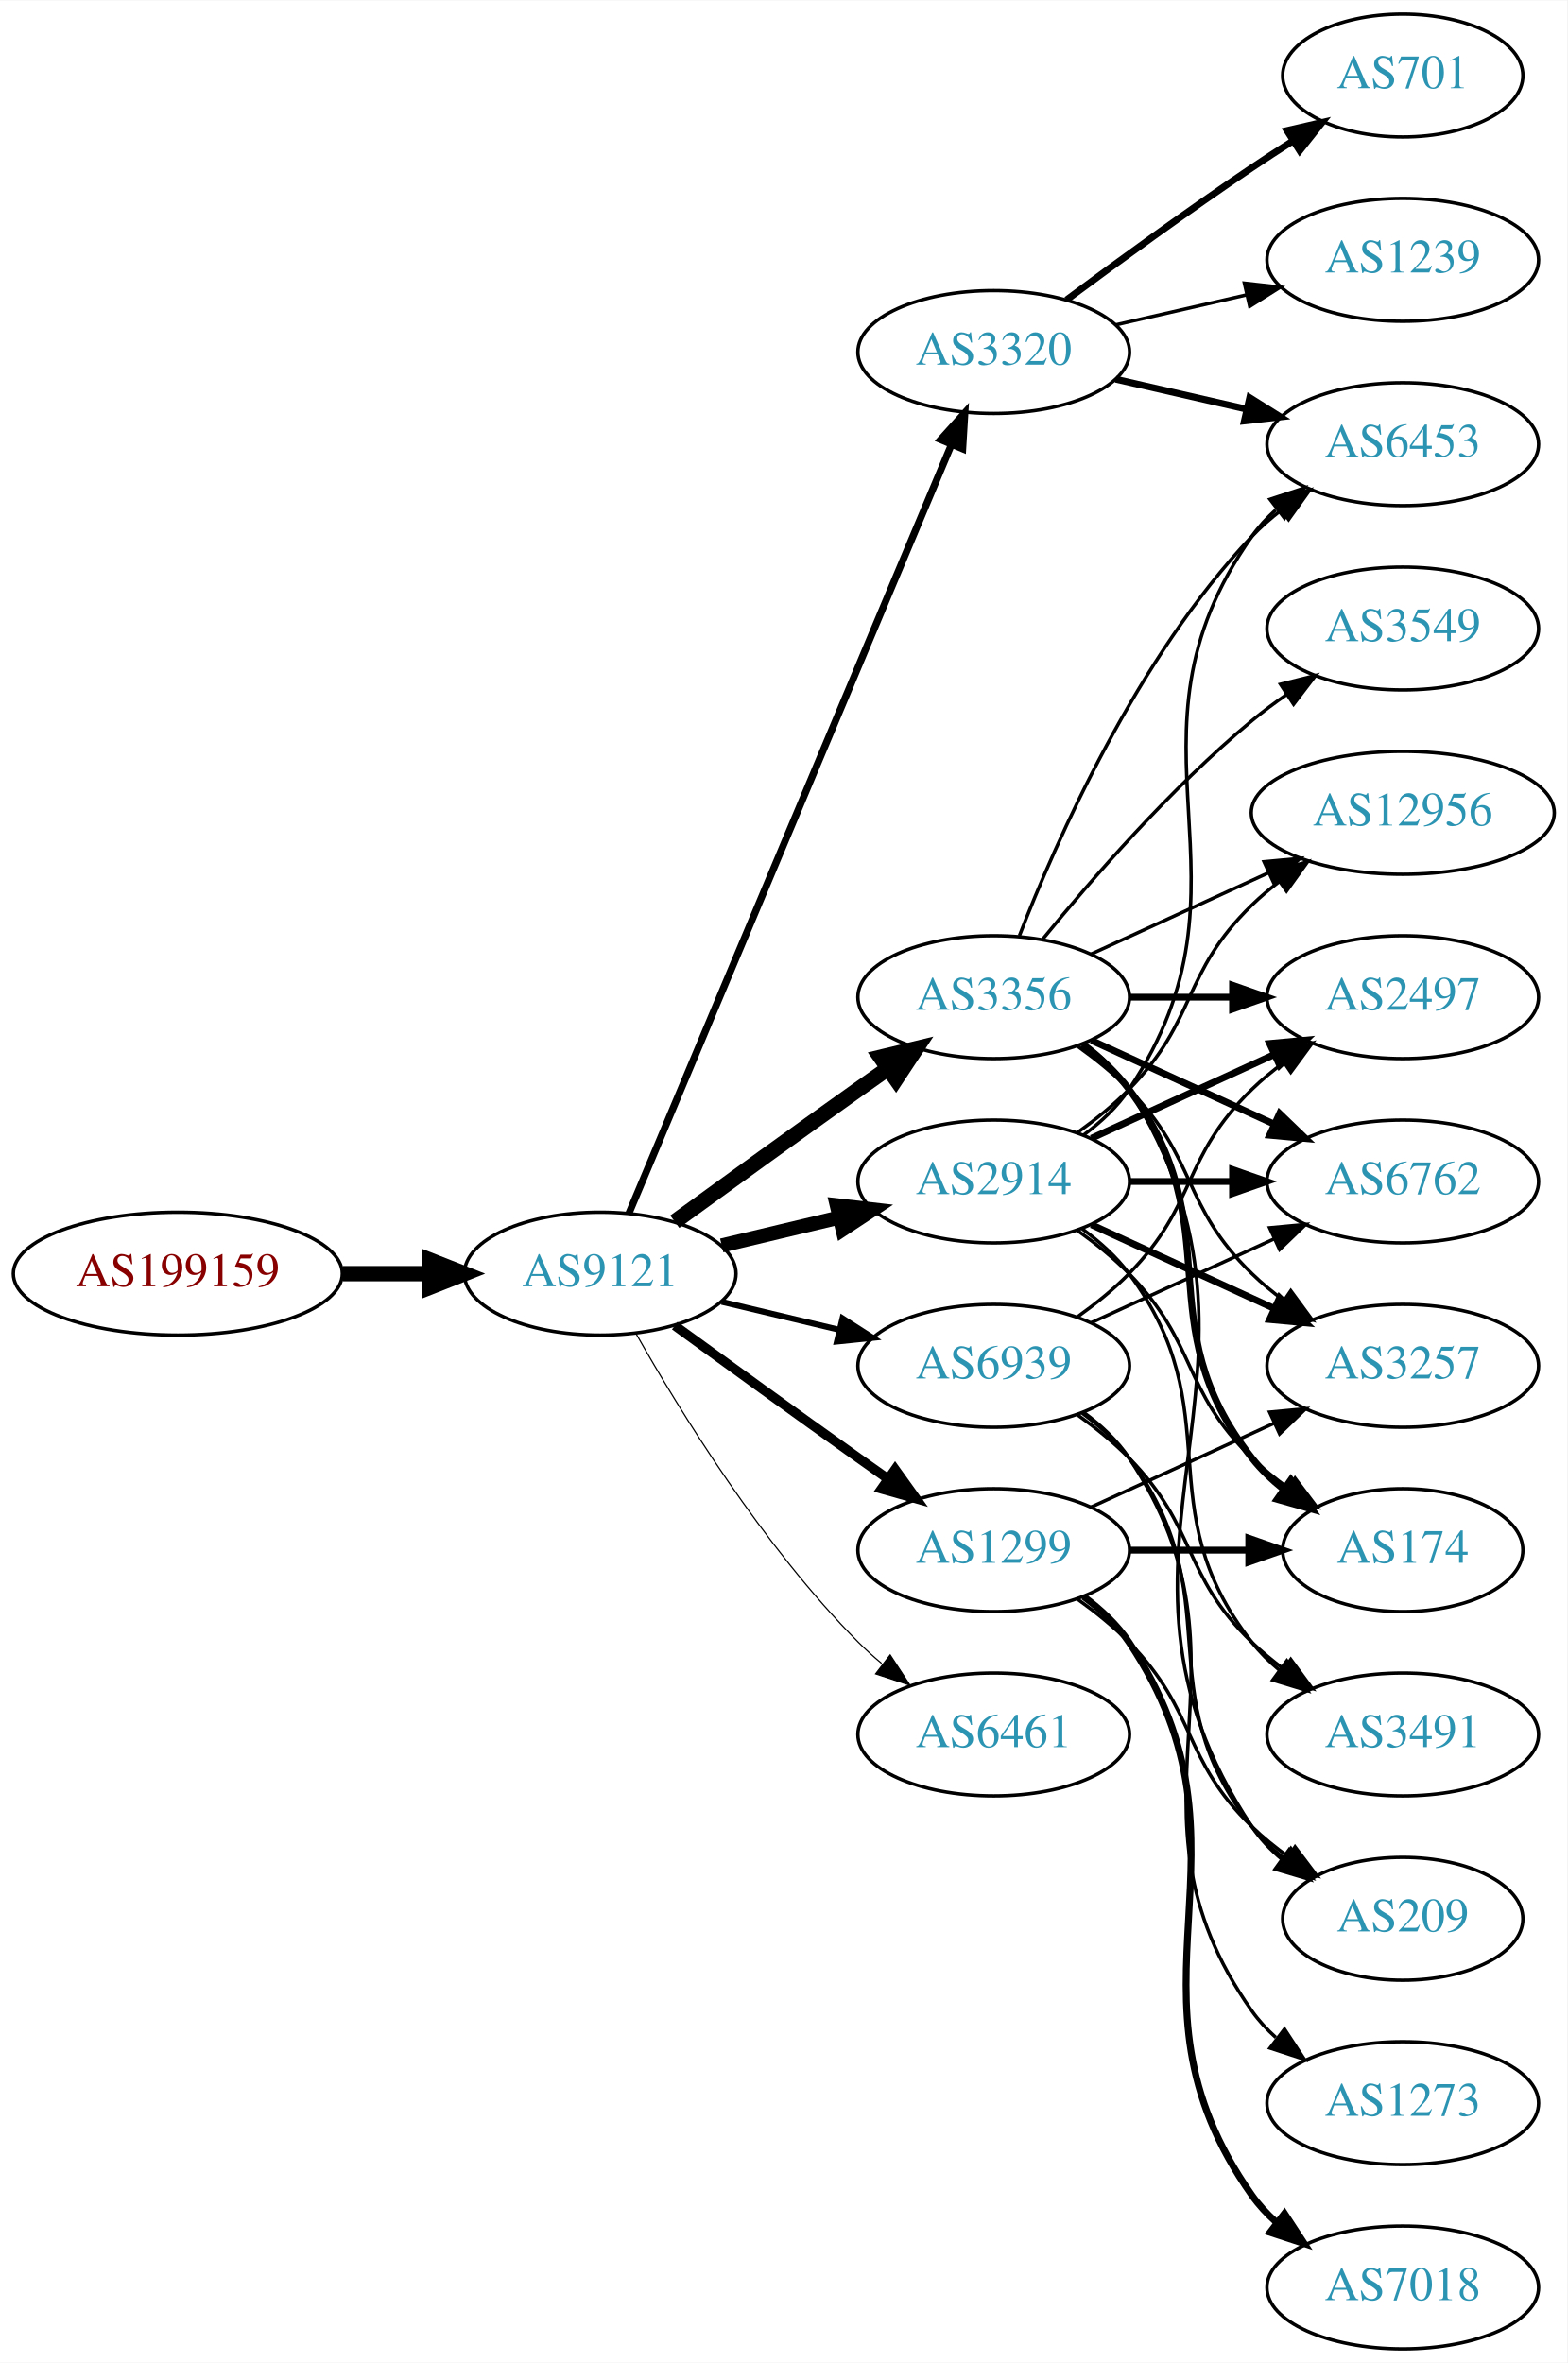
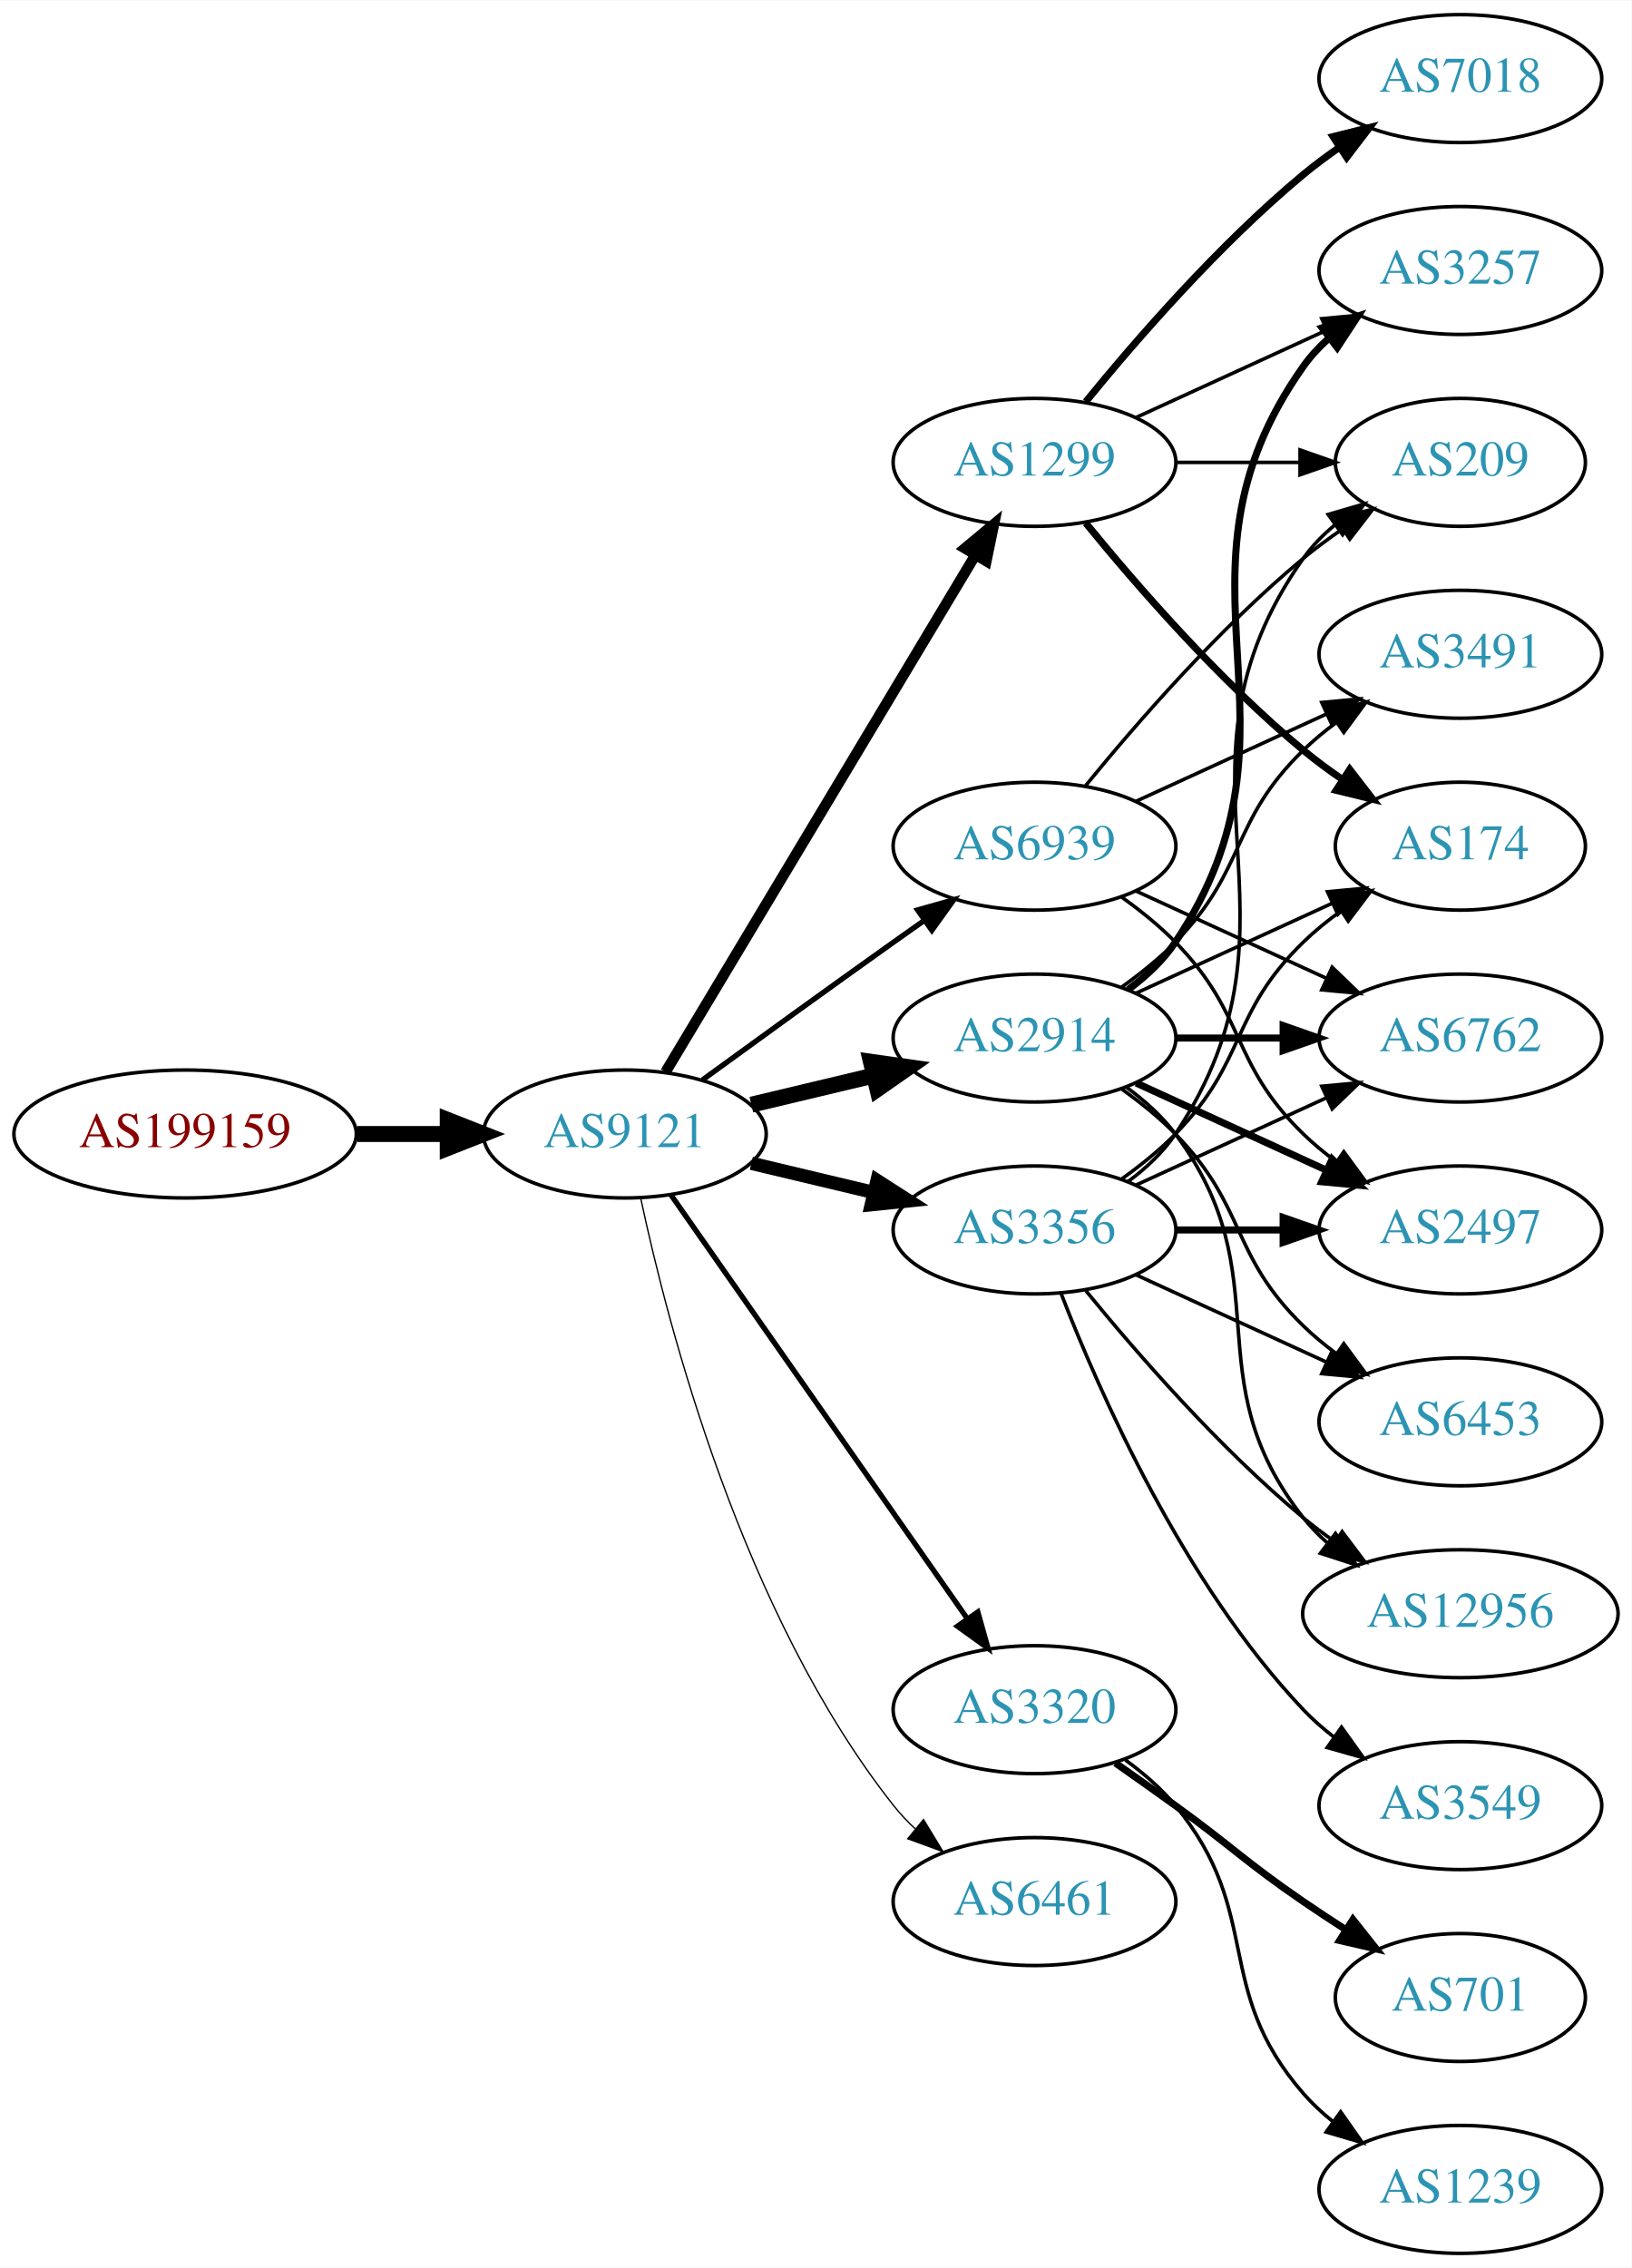
- <svg xmlns="http://www.w3.org/2000/svg" xmlns:xlink="http://www.w3.org/1999/xlink" width="459pt" height="692pt" viewBox="0.00 0.00 459.17 692.00">
-   <g id="graph0" class="graph" transform="scale(1 1) rotate(0) translate(4 688)">
-     <polygon fill="white" stroke="none" points="-4,4 -4,-688 455.17,-688 455.17,4 -4,4" />
+ <svg xmlns="http://www.w3.org/2000/svg" xmlns:xlink="http://www.w3.org/1999/xlink" width="459pt" height="638pt" viewBox="0.00 0.00 459.17 638.00">
+   <g id="graph0" class="graph" transform="scale(1 1) rotate(0) translate(4 634)">
+     <polygon fill="white" stroke="none" points="-4,4 -4,-634 455.17,-634 455.17,4 -4,4" />
    <g id="node1" class="node">
      <g id="a_node1">
        <a xlink:href="/asn/199159" xlink:title="AS199159 ~ powered by ANX [AT]">
          <ellipse fill="#ffffff" stroke="black" cx="48.096" cy="-315" rx="48.192" ry="18" />
          <text text-anchor="middle" x="48.096" y="-311.3" font-family="Times,serif" font-size="14.00" fill="#880000">AS199159</text>
        </a>
      </g>
    </g>
    <g id="node2" class="node">
      <g id="a_node2">
        <a xlink:href="/asn/9121" xlink:title="AS9121 ~ TTNet [TR]">
          <ellipse fill="#ffffff" stroke="black" cx="171.838" cy="-315" rx="39.794" ry="18" />
          <text text-anchor="middle" x="171.838" y="-311.3" font-family="Times,serif" font-size="14.00" fill="#2c94b3">AS9121</text>
        </a>
      </g>
    </g>
    <g id="edge1" class="edge">
      <path fill="none" stroke="black" stroke-width="4.5" d="M96.513,-315C104.867,-315 113.577,-315 121.969,-315" />
      <polygon fill="black" stroke="black" stroke-width="4.5" points="122.004,-318.938 132.004,-315 122.004,-311.063 122.004,-318.938" />
    </g>
    <g id="node3" class="node">
      <g id="a_node3">
-         <a xlink:href="/asn/3356" xlink:title="AS3356 ~ Level 3 Parent, LLC [US]">
-           <ellipse fill="#ffffff" stroke="black" cx="287.131" cy="-396" rx="39.794" ry="18" />
-           <text text-anchor="middle" x="287.131" y="-392.3" font-family="Times,serif" font-size="14.00" fill="#2c94b3">AS3356</text>
+         <a xlink:href="/asn/2914" xlink:title="AS2914 ~ NTT America, Inc. [US]">
+           <ellipse fill="#ffffff" stroke="black" cx="287.131" cy="-342" rx="39.794" ry="18" />
+           <text text-anchor="middle" x="287.131" y="-338.3" font-family="Times,serif" font-size="14.00" fill="#2c94b3">AS2914</text>
        </a>
      </g>
    </g>
    <g id="edge2" class="edge">
-       <path fill="none" stroke="black" stroke-width="4.5" d="M193.686,-330.222C208.62,-341.091 229.234,-356.025 247.484,-369 250.305,-371.005 253.248,-373.085 256.196,-375.159" />
-       <polygon fill="black" stroke="black" stroke-width="4.5" points="253.972,-378.409 264.421,-380.926 258.493,-371.961 253.972,-378.409" />
+       <path fill="none" stroke="black" stroke-width="4.5" d="M207.445,-323.248C218.316,-325.838 230.471,-328.735 241.913,-331.462" />
+       <polygon fill="black" stroke="black" stroke-width="4.5" points="241.095,-335.315 251.736,-333.803 242.921,-327.654 241.095,-335.315" />
    </g>
    <g id="node4" class="node">
      <g id="a_node4">
        <a xlink:href="/asn/1299" xlink:title="AS1299 ~ Telia Carrier [EU]">
-           <ellipse fill="#ffffff" stroke="black" cx="287.131" cy="-234" rx="39.794" ry="18" />
-           <text text-anchor="middle" x="287.131" y="-230.3" font-family="Times,serif" font-size="14.00" fill="#2c94b3">AS1299</text>
+           <ellipse fill="#ffffff" stroke="black" cx="287.131" cy="-504" rx="39.794" ry="18" />
+           <text text-anchor="middle" x="287.131" y="-500.3" font-family="Times,serif" font-size="14.00" fill="#2c94b3">AS1299</text>
        </a>
      </g>
    </g>
    <g id="edge3" class="edge">
-       <path fill="none" stroke="black" stroke-width="2.769" d="M193.686,-299.778C208.62,-288.909 229.234,-273.975 247.484,-261 250.305,-258.995 253.248,-256.915 256.196,-254.841" />
-       <polygon fill="black" stroke="black" stroke-width="2.769" points="258.242,-257.681 264.421,-249.074 254.223,-251.95 258.242,-257.681" />
+       <path fill="none" stroke="black" stroke-width="3" d="M183.293,-332.442C203.274,-365.775 246.98,-438.686 270.465,-477.866" />
+       <polygon fill="black" stroke="black" stroke-width="3" points="267.558,-479.823 275.701,-486.6 273.561,-476.224 267.558,-479.823" />
    </g>
    <g id="node5" class="node">
      <g id="a_node5">
-         <a xlink:href="/asn/3320" xlink:title="AS3320 ~ DTAG [DE]">
-           <ellipse fill="#ffffff" stroke="black" cx="287.131" cy="-585" rx="39.794" ry="18" />
-           <text text-anchor="middle" x="287.131" y="-581.3" font-family="Times,serif" font-size="14.00" fill="#2c94b3">AS3320</text>
+         <a xlink:href="/asn/3356" xlink:title="AS3356 ~ Level 3 Parent, LLC [US]">
+           <ellipse fill="#ffffff" stroke="black" cx="287.131" cy="-288" rx="39.794" ry="18" />
+           <text text-anchor="middle" x="287.131" y="-284.3" font-family="Times,serif" font-size="14.00" fill="#2c94b3">AS3356</text>
        </a>
      </g>
    </g>
    <g id="edge4" class="edge">
-       <path fill="none" stroke="black" stroke-width="2.077" d="M180.271,-332.715C199.597,-378.771 251.52,-502.514 274.692,-557.739" />
-       <polygon fill="black" stroke="black" stroke-width="2.077" points="271.573,-559.352 278.67,-567.219 278.028,-556.644 271.573,-559.352" />
+       <path fill="none" stroke="black" stroke-width="3.75" d="M207.445,-306.752C218.316,-304.162 230.471,-301.265 241.913,-298.538" />
+       <polygon fill="black" stroke="black" stroke-width="3.75" points="242.819,-301.92 251.736,-296.197 241.197,-295.111 242.819,-301.92" />
    </g>
    <g id="node6" class="node">
      <g id="a_node6">
-         <a xlink:href="/asn/2914" xlink:title="AS2914 ~ NTT America, Inc. [US]">
-           <ellipse fill="#ffffff" stroke="black" cx="287.131" cy="-342" rx="39.794" ry="18" />
-           <text text-anchor="middle" x="287.131" y="-338.3" font-family="Times,serif" font-size="14.00" fill="#2c94b3">AS2914</text>
+         <a xlink:href="/asn/3320" xlink:title="AS3320 ~ DTAG [DE]">
+           <ellipse fill="#ffffff" stroke="black" cx="287.131" cy="-153" rx="39.794" ry="18" />
+           <text text-anchor="middle" x="287.131" y="-149.3" font-family="Times,serif" font-size="14.00" fill="#2c94b3">AS3320</text>
        </a>
      </g>
    </g>
    <g id="edge5" class="edge">
-       <path fill="none" stroke="black" stroke-width="4.154" d="M207.445,-323.248C218.316,-325.838 230.471,-328.735 241.913,-331.462" />
-       <polygon fill="black" stroke="black" stroke-width="4.154" points="241.165,-335.02 251.736,-333.803 242.851,-327.949 241.165,-335.02" />
+       <path fill="none" stroke="black" stroke-width="1.5" d="M184.748,-297.969C204.67,-269.483 244.859,-212.015 268.209,-178.626" />
+       <polygon fill="black" stroke="black" stroke-width="1.5" points="271.176,-180.491 274.039,-170.29 265.44,-176.479 271.176,-180.491" />
    </g>
    <g id="node7" class="node">
      <g id="a_node7">
        <a xlink:href="/asn/6461" xlink:title="AS6461 ~ Zayo Bandwidth [US]">
-           <ellipse fill="#ffffff" stroke="black" cx="287.131" cy="-180" rx="39.794" ry="18" />
-           <text text-anchor="middle" x="287.131" y="-176.3" font-family="Times,serif" font-size="14.00" fill="#2c94b3">AS6461</text>
+           <ellipse fill="#ffffff" stroke="black" cx="287.131" cy="-99" rx="39.794" ry="18" />
+           <text text-anchor="middle" x="287.131" y="-95.3" font-family="Times,serif" font-size="14.00" fill="#2c94b3">AS6461</text>
        </a>
      </g>
    </g>
    <g id="edge6" class="edge">
-       <path fill="none" stroke="black" stroke-width="0.346" d="M182.298,-297.51C195.08,-274.904 219.512,-235.114 247.484,-207 249.595,-204.879 251.891,-202.812 254.277,-200.829" />
-       <polygon fill="black" stroke="black" stroke-width="0.346" points="256.792,-203.31 262.592,-194.444 252.529,-197.758 256.792,-203.31" />
+       <path fill="none" stroke="black" stroke-width="0.375" d="M176.328,-296.84C183.959,-260.97 204.951,-179.845 247.484,-126 249.292,-123.712 251.345,-121.538 253.539,-119.49" />
+       <polygon fill="black" stroke="black" stroke-width="0.375" points="255.893,-122.086 261.399,-113.034 251.45,-116.677 255.893,-122.086" />
    </g>
    <g id="node8" class="node">
      <g id="a_node8">
        <a xlink:href="/asn/6939" xlink:title="AS6939 ~ Hurricane Electric LLC [US]">
-           <ellipse fill="#ffffff" stroke="black" cx="287.131" cy="-288" rx="39.794" ry="18" />
-           <text text-anchor="middle" x="287.131" y="-284.3" font-family="Times,serif" font-size="14.00" fill="#2c94b3">AS6939</text>
+           <ellipse fill="#ffffff" stroke="black" cx="287.131" cy="-396" rx="39.794" ry="18" />
+           <text text-anchor="middle" x="287.131" y="-392.3" font-family="Times,serif" font-size="14.00" fill="#2c94b3">AS6939</text>
        </a>
      </g>
    </g>
    <g id="edge7" class="edge">
-       <path fill="none" stroke="black" stroke-width="1.731" d="M207.445,-306.752C218.316,-304.162 230.471,-301.265 241.913,-298.538" />
-       <polygon fill="black" stroke="black" stroke-width="1.731" points="242.819,-301.92 251.736,-296.197 241.197,-295.111 242.819,-301.92" />
+       <path fill="none" stroke="black" stroke-width="1.5" d="M193.686,-330.222C208.62,-341.091 229.234,-356.025 247.484,-369 250.305,-371.005 253.248,-373.085 256.196,-375.159" />
+       <polygon fill="black" stroke="black" stroke-width="1.5" points="254.223,-378.05 264.421,-380.926 258.242,-372.319 254.223,-378.05" />
    </g>
    <g id="node9" class="node">
      <g id="a_node9">
-         <a xlink:href="/asn/6453" xlink:title="AS6453 ~ TATA COMMUNICATIONS (AMERICA) INC [US]">
-           <ellipse fill="#ffffff" stroke="black" cx="406.973" cy="-558" rx="39.794" ry="18" />
-           <text text-anchor="middle" x="406.973" y="-554.3" font-family="Times,serif" font-size="14.00" fill="#2c94b3">AS6453</text>
-         </a>
-       </g>
-     </g>
-     <g id="edge8" class="edge">
-       <path fill="none" stroke="black" d="M294.654,-413.994C305.404,-441.728 329.062,-495.429 362.777,-531 365.363,-533.728 368.281,-536.294 371.349,-538.677" />
-       <polygon fill="black" stroke="black" points="369.503,-541.658 379.697,-544.543 373.527,-535.93 369.503,-541.658" />
+         <a xlink:href="/asn/174" xlink:title="AS174 ~ Cogent Communications [US]">
+           <ellipse fill="#ffffff" stroke="black" cx="406.973" cy="-396" rx="35.194" ry="18" />
+           <text text-anchor="middle" x="406.973" y="-392.3" font-family="Times,serif" font-size="14.00" fill="#2c94b3">AS174</text>
+         </a>
+       </g>
+     </g>
+     <g id="edge13" class="edge">
+       <path fill="none" stroke="black" d="M315.76,-354.661C332.176,-362.183 353.158,-371.798 370.754,-379.861" />
+       <polygon fill="black" stroke="black" points="369.583,-383.174 380.132,-384.158 372.499,-376.811 369.583,-383.174" />
    </g>
    <g id="node10" class="node">
      <g id="a_node10">
+         <a xlink:href="/asn/3257" xlink:title="AS3257 ~ GTT [DE]">
+           <ellipse fill="#ffffff" stroke="black" cx="406.973" cy="-558" rx="39.794" ry="18" />
+           <text text-anchor="middle" x="406.973" y="-554.3" font-family="Times,serif" font-size="14.00" fill="#2c94b3">AS3257</text>
+         </a>
+       </g>
+     </g>
+     <g id="edge17" class="edge">
+       <path fill="none" stroke="black" stroke-width="2" d="M313.45,-355.607C318.506,-359.351 323.318,-363.831 326.777,-369 367.802,-430.294 320.198,-470.775 362.777,-531 364.769,-533.816 367.156,-536.401 369.772,-538.76" />
+       <polygon fill="black" stroke="black" stroke-width="2" points="368.071,-541.865 378.14,-545.162 372.324,-536.306 368.071,-541.865" />
+     </g>
+     <g id="node13" class="node">
+       <g id="a_node13">
        <a xlink:href="/asn/6762" xlink:title="AS6762 ~ TELECOM ITALIA SPARKLE S.p.A. [IT]">
          <ellipse fill="#ffffff" stroke="black" cx="406.973" cy="-342" rx="39.794" ry="18" />
          <text text-anchor="middle" x="406.973" y="-338.3" font-family="Times,serif" font-size="14.00" fill="#2c94b3">AS6762</text>
        </a>
      </g>
    </g>
+     <g id="edge12" class="edge">
+       <path fill="none" stroke="black" stroke-width="2" d="M327.044,-342C336.597,-342 346.947,-342 356.909,-342" />
+       <polygon fill="black" stroke="black" stroke-width="2" points="357.102,-345.5 367.102,-342 357.102,-338.5 357.102,-345.5" />
+     </g>
+     <g id="node14" class="node">
+       <g id="a_node14">
+         <a xlink:href="/asn/6453" xlink:title="AS6453 ~ TATA COMMUNICATIONS (AMERICA) INC [US]">
+           <ellipse fill="#ffffff" stroke="black" cx="406.973" cy="-234" rx="39.794" ry="18" />
+           <text text-anchor="middle" x="406.973" y="-230.3" font-family="Times,serif" font-size="14.00" fill="#2c94b3">AS6453</text>
+         </a>
+       </g>
+     </g>
+     <g id="edge14" class="edge">
+       <path fill="none" stroke="black" d="M311.725,-327.611C316.981,-323.852 322.313,-319.563 326.777,-315 346.95,-294.383 342.084,-281.094 362.777,-261 365.623,-258.237 368.796,-255.614 372.096,-253.166" />
+       <polygon fill="black" stroke="black" points="374.162,-255.994 380.444,-247.462 370.213,-250.214 374.162,-255.994" />
+     </g>
+     <g id="node15" class="node">
+       <g id="a_node15">
+         <a xlink:href="/asn/3491" xlink:title="AS3491 ~ PCCW Global, Inc. [US]">
+           <ellipse fill="#ffffff" stroke="black" cx="406.973" cy="-450" rx="39.794" ry="18" />
+           <text text-anchor="middle" x="406.973" y="-446.3" font-family="Times,serif" font-size="14.00" fill="#2c94b3">AS3491</text>
+         </a>
+       </g>
+     </g>
+     <g id="edge15" class="edge">
+       <path fill="none" stroke="black" d="M311.725,-356.389C316.981,-360.148 322.313,-364.437 326.777,-369 346.95,-389.617 342.084,-402.906 362.777,-423 365.623,-425.763 368.796,-428.386 372.096,-430.834" />
+       <polygon fill="black" stroke="black" points="370.213,-433.786 380.444,-436.538 374.162,-428.006 370.213,-433.786" />
+     </g>
+     <g id="node16" class="node">
+       <g id="a_node16">
+         <a xlink:href="/asn/2497" xlink:title="AS2497 ~ Internet Initiative Japan Inc. [JP]">
+           <ellipse fill="#ffffff" stroke="black" cx="406.973" cy="-288" rx="39.794" ry="18" />
+           <text text-anchor="middle" x="406.973" y="-284.3" font-family="Times,serif" font-size="14.00" fill="#2c94b3">AS2497</text>
+         </a>
+       </g>
+     </g>
+     <g id="edge16" class="edge">
+       <path fill="none" stroke="black" stroke-width="2" d="M315.76,-329.339C331.717,-322.027 351.987,-312.739 369.27,-304.819" />
+       <polygon fill="black" stroke="black" stroke-width="2" points="370.885,-307.929 378.518,-300.581 367.969,-301.565 370.885,-307.929" />
+     </g>
+     <g id="node17" class="node">
+       <g id="a_node17">
+         <a xlink:href="/asn/12956" xlink:title="AS12956 ~ TELXIUS [ES]">
+           <ellipse fill="#ffffff" stroke="black" cx="406.973" cy="-180" rx="44.393" ry="18" />
+           <text text-anchor="middle" x="406.973" y="-176.3" font-family="Times,serif" font-size="14.00" fill="#2c94b3">AS12956</text>
+         </a>
+       </g>
+     </g>
+     <g id="edge18" class="edge">
+       <path fill="none" stroke="black" d="M313.062,-328.118C318.138,-324.389 323.056,-319.984 326.777,-315 357.049,-274.458 331.479,-246.754 362.777,-207 364.802,-204.429 367.143,-202.037 369.668,-199.826" />
+       <polygon fill="black" stroke="black" points="371.824,-202.584 377.657,-193.739 367.582,-197.016 371.824,-202.584" />
+     </g>
+     <g id="edge8" class="edge">
+       <path fill="none" stroke="black" stroke-width="2" d="M301.55,-486.935C315.665,-469.625 339.079,-442.655 362.777,-423 366.241,-420.128 370.033,-417.331 373.888,-414.692" />
+       <polygon fill="black" stroke="black" stroke-width="2" points="375.849,-417.592 382.32,-409.203 372.03,-411.725 375.849,-417.592" />
+     </g>
    <g id="edge9" class="edge">
-       <path fill="none" stroke="black" stroke-width="2" d="M315.76,-383.339C331.717,-376.027 351.987,-366.739 369.27,-358.819" />
-       <polygon fill="black" stroke="black" stroke-width="2" points="370.885,-361.929 378.518,-354.581 367.969,-355.565 370.885,-361.929" />
+       <path fill="none" stroke="black" d="M315.76,-516.661C331.717,-523.973 351.987,-533.261 369.27,-541.181" />
+       <polygon fill="black" stroke="black" points="367.969,-544.435 378.518,-545.419 370.885,-538.071 367.969,-544.435" />
    </g>
    <g id="node11" class="node">
      <g id="a_node11">
-         <a xlink:href="/asn/2497" xlink:title="AS2497 ~ Internet Initiative Japan Inc. [JP]">
-           <ellipse fill="#ffffff" stroke="black" cx="406.973" cy="-396" rx="39.794" ry="18" />
-           <text text-anchor="middle" x="406.973" y="-392.3" font-family="Times,serif" font-size="14.00" fill="#2c94b3">AS2497</text>
+         <a xlink:href="/asn/7018" xlink:title="AS7018 ~ AT&amp;T Services, Inc. [US]">
+           <ellipse fill="#ffffff" stroke="black" cx="406.973" cy="-612" rx="39.794" ry="18" />
+           <text text-anchor="middle" x="406.973" y="-608.3" font-family="Times,serif" font-size="14.00" fill="#2c94b3">AS7018</text>
        </a>
      </g>
    </g>
    <g id="edge10" class="edge">
-       <path fill="none" stroke="black" stroke-width="2" d="M327.044,-396C336.597,-396 346.947,-396 356.909,-396" />
-       <polygon fill="black" stroke="black" stroke-width="2" points="357.102,-399.5 367.102,-396 357.102,-392.5 357.102,-399.5" />
+       <path fill="none" stroke="black" stroke-width="2" d="M301.55,-521.065C315.665,-538.375 339.079,-565.345 362.777,-585 365.994,-587.668 369.494,-590.27 373.065,-592.741" />
+       <polygon fill="black" stroke="black" stroke-width="2" points="371.143,-595.666 381.421,-598.236 374.988,-589.817 371.143,-595.666" />
    </g>
    <g id="node12" class="node">
      <g id="a_node12">
-         <a xlink:href="/asn/3257" xlink:title="AS3257 ~ GTT [DE]">
-           <ellipse fill="#ffffff" stroke="black" cx="406.973" cy="-288" rx="39.794" ry="18" />
-           <text text-anchor="middle" x="406.973" y="-284.3" font-family="Times,serif" font-size="14.00" fill="#2c94b3">AS3257</text>
+         <a xlink:href="/asn/209" xlink:title="AS209 ~ CenturyLink Communications, LLC [US]">
+           <ellipse fill="#ffffff" stroke="black" cx="406.973" cy="-504" rx="35.194" ry="18" />
+           <text text-anchor="middle" x="406.973" y="-500.3" font-family="Times,serif" font-size="14.00" fill="#2c94b3">AS209</text>
        </a>
      </g>
    </g>
    <g id="edge11" class="edge">
-       <path fill="none" stroke="black" d="M311.725,-381.611C316.981,-377.852 322.313,-373.563 326.777,-369 346.95,-348.383 342.084,-335.094 362.777,-315 365.623,-312.237 368.796,-309.614 372.096,-307.166" />
-       <polygon fill="black" stroke="black" points="374.162,-309.994 380.444,-301.462 370.213,-304.214 374.162,-309.994" />
-     </g>
-     <g id="node13" class="node">
-       <g id="a_node13">
-         <a xlink:href="/asn/12956" xlink:title="AS12956 ~ TELXIUS [ES]">
-           <ellipse fill="#ffffff" stroke="black" cx="406.973" cy="-450" rx="44.393" ry="18" />
-           <text text-anchor="middle" x="406.973" y="-446.3" font-family="Times,serif" font-size="14.00" fill="#2c94b3">AS12956</text>
-         </a>
-       </g>
-     </g>
-     <g id="edge12" class="edge">
-       <path fill="none" stroke="black" d="M315.76,-408.661C331.258,-415.762 350.824,-424.728 367.771,-432.494" />
-       <polygon fill="black" stroke="black" points="366.324,-435.681 376.873,-436.665 369.24,-429.317 366.324,-435.681" />
-     </g>
-     <g id="node14" class="node">
-       <g id="a_node14">
-         <a xlink:href="/asn/3549" xlink:title="AS3549 ~ Level 3 Parent, LLC [US]">
-           <ellipse fill="#ffffff" stroke="black" cx="406.973" cy="-504" rx="39.794" ry="18" />
-           <text text-anchor="middle" x="406.973" y="-500.3" font-family="Times,serif" font-size="14.00" fill="#2c94b3">AS3549</text>
-         </a>
-       </g>
-     </g>
-     <g id="edge13" class="edge">
-       <path fill="none" stroke="black" d="M301.55,-413.065C315.665,-430.375 339.079,-457.345 362.777,-477 365.994,-479.668 369.494,-482.27 373.065,-484.741" />
-       <polygon fill="black" stroke="black" points="371.143,-487.666 381.421,-490.236 374.988,-481.817 371.143,-487.666" />
-     </g>
-     <g id="node15" class="node">
-       <g id="a_node15">
-         <a xlink:href="/asn/174" xlink:title="AS174 ~ Cogent Communications [US]">
-           <ellipse fill="#ffffff" stroke="black" cx="406.973" cy="-234" rx="35.194" ry="18" />
-           <text text-anchor="middle" x="406.973" y="-230.3" font-family="Times,serif" font-size="14.00" fill="#2c94b3">AS174</text>
-         </a>
-       </g>
-     </g>
-     <g id="edge14" class="edge">
-       <path fill="none" stroke="black" stroke-width="2" d="M313.062,-382.118C318.138,-378.389 323.056,-373.984 326.777,-369 357.049,-328.458 331.479,-300.754 362.777,-261 365.424,-257.639 368.613,-254.583 372.044,-251.839" />
-       <polygon fill="black" stroke="black" stroke-width="2" points="374.182,-254.614 380.351,-246 370.157,-248.887 374.182,-254.614" />
-     </g>
-     <g id="node16" class="node">
-       <g id="a_node16">
-         <a xlink:href="/asn/209" xlink:title="AS209 ~ CenturyLink Communications, LLC [US]">
-           <ellipse fill="#ffffff" stroke="black" cx="406.973" cy="-126" rx="35.194" ry="18" />
-           <text text-anchor="middle" x="406.973" y="-122.3" font-family="Times,serif" font-size="14.00" fill="#2c94b3">AS209</text>
-         </a>
-       </g>
-     </g>
-     <g id="edge15" class="edge">
-       <path fill="none" stroke="black" d="M313.657,-382.528C318.702,-378.777 323.457,-374.26 326.777,-369 378.727,-286.7 308.739,-233.944 362.777,-153 365.153,-149.442 368.173,-146.264 371.509,-143.451" />
-       <polygon fill="black" stroke="black" points="373.647,-146.224 379.713,-137.538 369.554,-140.545 373.647,-146.224" />
-     </g>
-     <g id="edge26" class="edge">
-       <path fill="none" stroke="black" d="M315.76,-246.661C331.717,-253.973 351.987,-263.261 369.27,-271.181" />
-       <polygon fill="black" stroke="black" points="367.969,-274.435 378.518,-275.419 370.885,-268.071 367.969,-274.435" />
-     </g>
-     <g id="edge27" class="edge">
-       <path fill="none" stroke="black" stroke-width="2" d="M327.044,-234C338.13,-234 350.29,-234 361.672,-234" />
-       <polygon fill="black" stroke="black" stroke-width="2" points="361.854,-237.5 371.854,-234 361.854,-230.5 361.854,-237.5" />
-     </g>
-     <g id="edge29" class="edge">
-       <path fill="none" stroke="black" d="M311.725,-219.611C316.981,-215.852 322.313,-211.563 326.777,-207 346.95,-186.383 342.084,-173.094 362.777,-153 366.005,-149.866 369.656,-146.911 373.434,-144.188" />
-       <polygon fill="black" stroke="black" points="375.413,-147.075 381.794,-138.617 371.532,-141.25 375.413,-147.075" />
-     </g>
-     <g id="node20" class="node">
-       <g id="a_node20">
-         <a xlink:href="/asn/7018" xlink:title="AS7018 ~ AT&amp;T Services, Inc. [US]">
-           <ellipse fill="#ffffff" stroke="black" cx="406.973" cy="-18" rx="39.794" ry="18" />
-           <text text-anchor="middle" x="406.973" y="-14.3" font-family="Times,serif" font-size="14.00" fill="#2c94b3">AS7018</text>
-         </a>
-       </g>
-     </g>
-     <g id="edge28" class="edge">
-       <path fill="none" stroke="black" stroke-width="2" d="M313.45,-220.393C318.506,-216.649 323.318,-212.169 326.777,-207 367.802,-145.706 320.198,-105.225 362.777,-45 364.769,-42.184 367.156,-39.599 369.772,-37.24" />
-       <polygon fill="black" stroke="black" stroke-width="2" points="372.324,-39.694 378.14,-30.838 368.071,-34.135 372.324,-39.694" />
-     </g>
-     <g id="edge23" class="edge">
-       <path fill="none" stroke="black" stroke-width="2" d="M322.85,-577.045C334.85,-574.296 348.471,-571.175 361.164,-568.267" />
-       <polygon fill="black" stroke="black" stroke-width="2" points="362.129,-571.636 371.095,-565.991 360.566,-564.813 362.129,-571.636" />
+       <path fill="none" stroke="black" d="M327.044,-504C338.13,-504 350.29,-504 361.672,-504" />
+       <polygon fill="black" stroke="black" points="361.854,-507.5 371.854,-504 361.854,-500.5 361.854,-507.5" />
+     </g>
+     <g id="edge25" class="edge">
+       <path fill="none" stroke="black" d="M311.725,-302.389C316.981,-306.148 322.313,-310.437 326.777,-315 346.95,-335.617 342.084,-348.906 362.777,-369 366.005,-372.134 369.656,-375.089 373.434,-377.812" />
+       <polygon fill="black" stroke="black" points="371.532,-380.75 381.794,-383.383 375.413,-374.925 371.532,-380.75" />
+     </g>
+     <g id="edge24" class="edge">
+       <path fill="none" stroke="black" d="M313.45,-301.607C318.506,-305.351 323.318,-309.831 326.777,-315 367.802,-376.294 320.198,-416.775 362.777,-477 365.247,-480.493 368.326,-483.63 371.695,-486.421" />
+       <polygon fill="black" stroke="black" points="369.764,-489.343 379.935,-492.31 373.834,-483.648 369.764,-489.343" />
+     </g>
+     <g id="edge19" class="edge">
+       <path fill="none" stroke="black" d="M315.76,-300.661C331.717,-307.973 351.987,-317.261 369.27,-325.181" />
+       <polygon fill="black" stroke="black" points="367.969,-328.435 378.518,-329.419 370.885,-322.071 367.969,-328.435" />
+     </g>
+     <g id="edge22" class="edge">
+       <path fill="none" stroke="black" d="M315.76,-275.339C331.717,-268.027 351.987,-258.739 369.27,-250.819" />
+       <polygon fill="black" stroke="black" points="370.885,-253.929 378.518,-246.581 367.969,-247.565 370.885,-253.929" />
+     </g>
+     <g id="edge20" class="edge">
+       <path fill="none" stroke="black" stroke-width="2" d="M327.044,-288C336.597,-288 346.947,-288 356.909,-288" />
+       <polygon fill="black" stroke="black" stroke-width="2" points="357.102,-291.5 367.102,-288 357.102,-284.5 357.102,-291.5" />
+     </g>
+     <g id="edge21" class="edge">
+       <path fill="none" stroke="black" d="M301.55,-270.935C315.665,-253.625 339.079,-226.655 362.777,-207 365.515,-204.729 368.459,-202.506 371.476,-200.37" />
+       <polygon fill="black" stroke="black" points="373.702,-203.092 380.065,-194.621 369.808,-197.275 373.702,-203.092" />
    </g>
    <g id="node18" class="node">
      <g id="a_node18">
-         <a xlink:href="/asn/1239" xlink:title="AS1239 ~ Sprint [US]">
-           <ellipse fill="#ffffff" stroke="black" cx="406.973" cy="-612" rx="39.794" ry="18" />
-           <text text-anchor="middle" x="406.973" y="-608.3" font-family="Times,serif" font-size="14.00" fill="#2c94b3">AS1239</text>
-         </a>
-       </g>
-     </g>
-     <g id="edge24" class="edge">
-       <path fill="none" stroke="black" d="M322.85,-592.955C334.85,-595.704 348.471,-598.825 361.164,-601.733" />
-       <polygon fill="black" stroke="black" points="360.566,-605.187 371.095,-604.009 362.129,-598.364 360.566,-605.187" />
+         <a xlink:href="/asn/3549" xlink:title="AS3549 ~ Level 3 Parent, LLC [US]">
+           <ellipse fill="#ffffff" stroke="black" cx="406.973" cy="-126" rx="39.794" ry="18" />
+           <text text-anchor="middle" x="406.973" y="-122.3" font-family="Times,serif" font-size="14.00" fill="#2c94b3">AS3549</text>
+         </a>
+       </g>
+     </g>
+     <g id="edge23" class="edge">
+       <path fill="none" stroke="black" d="M294.654,-270.006C305.404,-242.272 329.062,-188.571 362.777,-153 365.363,-150.272 368.281,-147.706 371.349,-145.323" />
+       <polygon fill="black" stroke="black" points="373.527,-148.07 379.697,-139.457 369.503,-142.342 373.527,-148.07" />
    </g>
    <g id="node19" class="node">
      <g id="a_node19">
        <a xlink:href="/asn/701" xlink:title="AS701 ~ UUNET [US]">
-           <ellipse fill="#ffffff" stroke="black" cx="406.973" cy="-666" rx="35.194" ry="18" />
-           <text text-anchor="middle" x="406.973" y="-662.3" font-family="Times,serif" font-size="14.00" fill="#2c94b3">AS701</text>
-         </a>
-       </g>
-     </g>
-     <g id="edge25" class="edge">
-       <path fill="none" stroke="black" stroke-width="2" d="M308.461,-600.277C323.324,-611.304 344.068,-626.407 362.777,-639 366.595,-641.569 370.645,-644.21 374.675,-646.786" />
-       <polygon fill="black" stroke="black" stroke-width="2" points="373.044,-649.895 383.369,-652.271 376.779,-643.975 373.044,-649.895" />
-     </g>
-     <g id="edge17" class="edge">
-       <path fill="none" stroke="black" d="M313.45,-355.607C318.506,-359.351 323.318,-363.831 326.777,-369 367.802,-430.294 320.198,-470.775 362.777,-531 364.769,-533.816 367.156,-536.401 369.772,-538.76" />
-       <polygon fill="black" stroke="black" points="368.071,-541.865 378.14,-545.162 372.324,-536.306 368.071,-541.865" />
-     </g>
-     <g id="edge19" class="edge">
-       <path fill="none" stroke="black" stroke-width="2" d="M327.044,-342C336.597,-342 346.947,-342 356.909,-342" />
-       <polygon fill="black" stroke="black" stroke-width="2" points="357.102,-345.5 367.102,-342 357.102,-338.5 357.102,-345.5" />
-     </g>
-     <g id="edge16" class="edge">
-       <path fill="none" stroke="black" stroke-width="2" d="M315.76,-354.661C331.717,-361.973 351.987,-371.261 369.27,-379.181" />
-       <polygon fill="black" stroke="black" stroke-width="2" points="367.969,-382.435 378.518,-383.419 370.885,-376.071 367.969,-382.435" />
-     </g>
-     <g id="edge22" class="edge">
-       <path fill="none" stroke="black" stroke-width="2" d="M315.76,-329.339C331.717,-322.027 351.987,-312.739 369.27,-304.819" />
-       <polygon fill="black" stroke="black" stroke-width="2" points="370.885,-307.929 378.518,-300.581 367.969,-301.565 370.885,-307.929" />
-     </g>
-     <g id="edge20" class="edge">
-       <path fill="none" stroke="black" d="M311.725,-356.389C316.981,-360.148 322.313,-364.437 326.777,-369 346.95,-389.617 342.084,-402.906 362.777,-423 365.264,-425.414 368.001,-427.722 370.854,-429.9" />
-       <polygon fill="black" stroke="black" points="368.892,-432.798 379.09,-435.671 372.909,-427.066 368.892,-432.798" />
-     </g>
-     <g id="edge21" class="edge">
-       <path fill="none" stroke="black" d="M311.725,-327.611C316.981,-323.852 322.313,-319.563 326.777,-315 346.95,-294.383 342.084,-281.094 362.777,-261 366.005,-257.866 369.656,-254.911 373.434,-252.188" />
-       <polygon fill="black" stroke="black" points="375.413,-255.075 381.794,-246.617 371.532,-249.25 375.413,-255.075" />
-     </g>
-     <g id="node17" class="node">
-       <g id="a_node17">
-         <a xlink:href="/asn/3491" xlink:title="AS3491 ~ PCCW Global, Inc. [US]">
-           <ellipse fill="#ffffff" stroke="black" cx="406.973" cy="-180" rx="39.794" ry="18" />
-           <text text-anchor="middle" x="406.973" y="-176.3" font-family="Times,serif" font-size="14.00" fill="#2c94b3">AS3491</text>
-         </a>
-       </g>
-     </g>
-     <g id="edge18" class="edge">
-       <path fill="none" stroke="black" d="M313.062,-328.118C318.138,-324.389 323.056,-319.984 326.777,-315 357.049,-274.458 331.479,-246.754 362.777,-207 365.102,-204.047 367.846,-201.33 370.805,-198.853" />
-       <polygon fill="black" stroke="black" points="372.998,-201.585 379.002,-192.855 368.865,-195.936 372.998,-201.585" />
+           <ellipse fill="#ffffff" stroke="black" cx="406.973" cy="-72" rx="35.194" ry="18" />
+           <text text-anchor="middle" x="406.973" y="-68.3" font-family="Times,serif" font-size="14.00" fill="#2c94b3">AS701</text>
+         </a>
+       </g>
+     </g>
+     <g id="edge26" class="edge">
+       <path fill="none" stroke="black" stroke-width="2" d="M309.888,-137.991C315.422,-134.121 321.341,-129.936 326.777,-126 342.977,-114.271 346.283,-110.311 362.777,-99 366.572,-96.398 370.609,-93.738 374.633,-91.151" />
+       <polygon fill="black" stroke="black" stroke-width="2" points="376.739,-93.96 383.32,-85.657 372.998,-88.044 376.739,-93.96" />
+     </g>
+     <g id="node20" class="node">
+       <g id="a_node20">
+         <a xlink:href="/asn/1239" xlink:title="AS1239 ~ Sprint [US]">
+           <ellipse fill="#ffffff" stroke="black" cx="406.973" cy="-18" rx="39.794" ry="18" />
+           <text text-anchor="middle" x="406.973" y="-14.3" font-family="Times,serif" font-size="14.00" fill="#2c94b3">AS1239</text>
+         </a>
+       </g>
+     </g>
+     <g id="edge27" class="edge">
+       <path fill="none" stroke="black" d="M312.712,-138.844C317.806,-135.128 322.82,-130.799 326.777,-126 351.842,-95.606 336.943,-74.742 362.777,-45 365.242,-42.162 368.079,-39.523 371.097,-37.094" />
+       <polygon fill="black" stroke="black" points="373.283,-39.833 379.375,-31.164 369.207,-34.142 373.283,-39.833" />
+     </g>
+     <g id="edge31" class="edge">
+       <path fill="none" stroke="black" d="M301.55,-413.065C315.665,-430.375 339.079,-457.345 362.777,-477 366.241,-479.872 370.033,-482.669 373.888,-485.308" />
+       <polygon fill="black" stroke="black" points="372.03,-488.275 382.32,-490.797 375.849,-482.408 372.03,-488.275" />
+     </g>
+     <g id="edge28" class="edge">
+       <path fill="none" stroke="black" d="M315.76,-383.339C331.717,-376.027 351.987,-366.739 369.27,-358.819" />
+       <polygon fill="black" stroke="black" points="370.885,-361.929 378.518,-354.581 367.969,-355.565 370.885,-361.929" />
    </g>
    <g id="edge30" class="edge">
-       <path fill="none" stroke="black" d="M315.76,-300.661C331.717,-307.973 351.987,-317.261 369.27,-325.181" />
-       <polygon fill="black" stroke="black" points="367.969,-328.435 378.518,-329.419 370.885,-322.071 367.969,-328.435" />
-     </g>
-     <g id="edge33" class="edge">
-       <path fill="none" stroke="black" d="M311.725,-302.389C316.981,-306.148 322.313,-310.437 326.777,-315 346.95,-335.617 342.084,-348.906 362.777,-369 365.623,-371.763 368.796,-374.386 372.096,-376.834" />
-       <polygon fill="black" stroke="black" points="370.213,-379.786 380.444,-382.538 374.162,-374.006 370.213,-379.786" />
-     </g>
-     <g id="edge31" class="edge">
-       <path fill="none" stroke="black" d="M313.062,-274.118C318.138,-270.389 323.056,-265.984 326.777,-261 357.049,-220.458 331.479,-192.754 362.777,-153 365.424,-149.639 368.613,-146.583 372.044,-143.839" />
-       <polygon fill="black" stroke="black" points="374.182,-146.614 380.351,-138 370.157,-140.887 374.182,-146.614" />
-     </g>
-     <g id="edge32" class="edge">
-       <path fill="none" stroke="black" d="M311.725,-273.611C316.981,-269.852 322.313,-265.563 326.777,-261 346.95,-240.383 342.084,-227.094 362.777,-207 365.623,-204.237 368.796,-201.614 372.096,-199.166" />
-       <polygon fill="black" stroke="black" points="374.162,-201.994 380.444,-193.462 370.213,-196.214 374.162,-201.994" />
-     </g>
-     <g id="node21" class="node">
-       <g id="a_node21">
-         <a xlink:href="/asn/1273" xlink:title="AS1273 ~ Vodafone Group PLC [EU]">
-           <ellipse fill="#ffffff" stroke="black" cx="406.973" cy="-72" rx="39.794" ry="18" />
-           <text text-anchor="middle" x="406.973" y="-68.3" font-family="Times,serif" font-size="14.00" fill="#2c94b3">AS1273</text>
-         </a>
-       </g>
-     </g>
-     <g id="edge34" class="edge">
-       <path fill="none" stroke="black" d="M313.45,-274.393C318.506,-270.649 323.318,-266.169 326.777,-261 367.802,-199.706 320.198,-159.225 362.777,-99 364.769,-96.184 367.156,-93.599 369.772,-91.24" />
-       <polygon fill="black" stroke="black" points="372.324,-93.694 378.14,-84.838 368.071,-88.135 372.324,-93.694" />
+       <path fill="none" stroke="black" d="M315.76,-408.661C331.717,-415.973 351.987,-425.261 369.27,-433.181" />
+       <polygon fill="black" stroke="black" points="367.969,-436.435 378.518,-437.419 370.885,-430.071 367.969,-436.435" />
+     </g>
+     <g id="edge29" class="edge">
+       <path fill="none" stroke="black" d="M311.725,-381.611C316.981,-377.852 322.313,-373.563 326.777,-369 346.95,-348.383 342.084,-335.094 362.777,-315 365.623,-312.237 368.796,-309.614 372.096,-307.166" />
+       <polygon fill="black" stroke="black" points="374.162,-309.994 380.444,-301.462 370.213,-304.214 374.162,-309.994" />
    </g>
  </g>
</svg>
